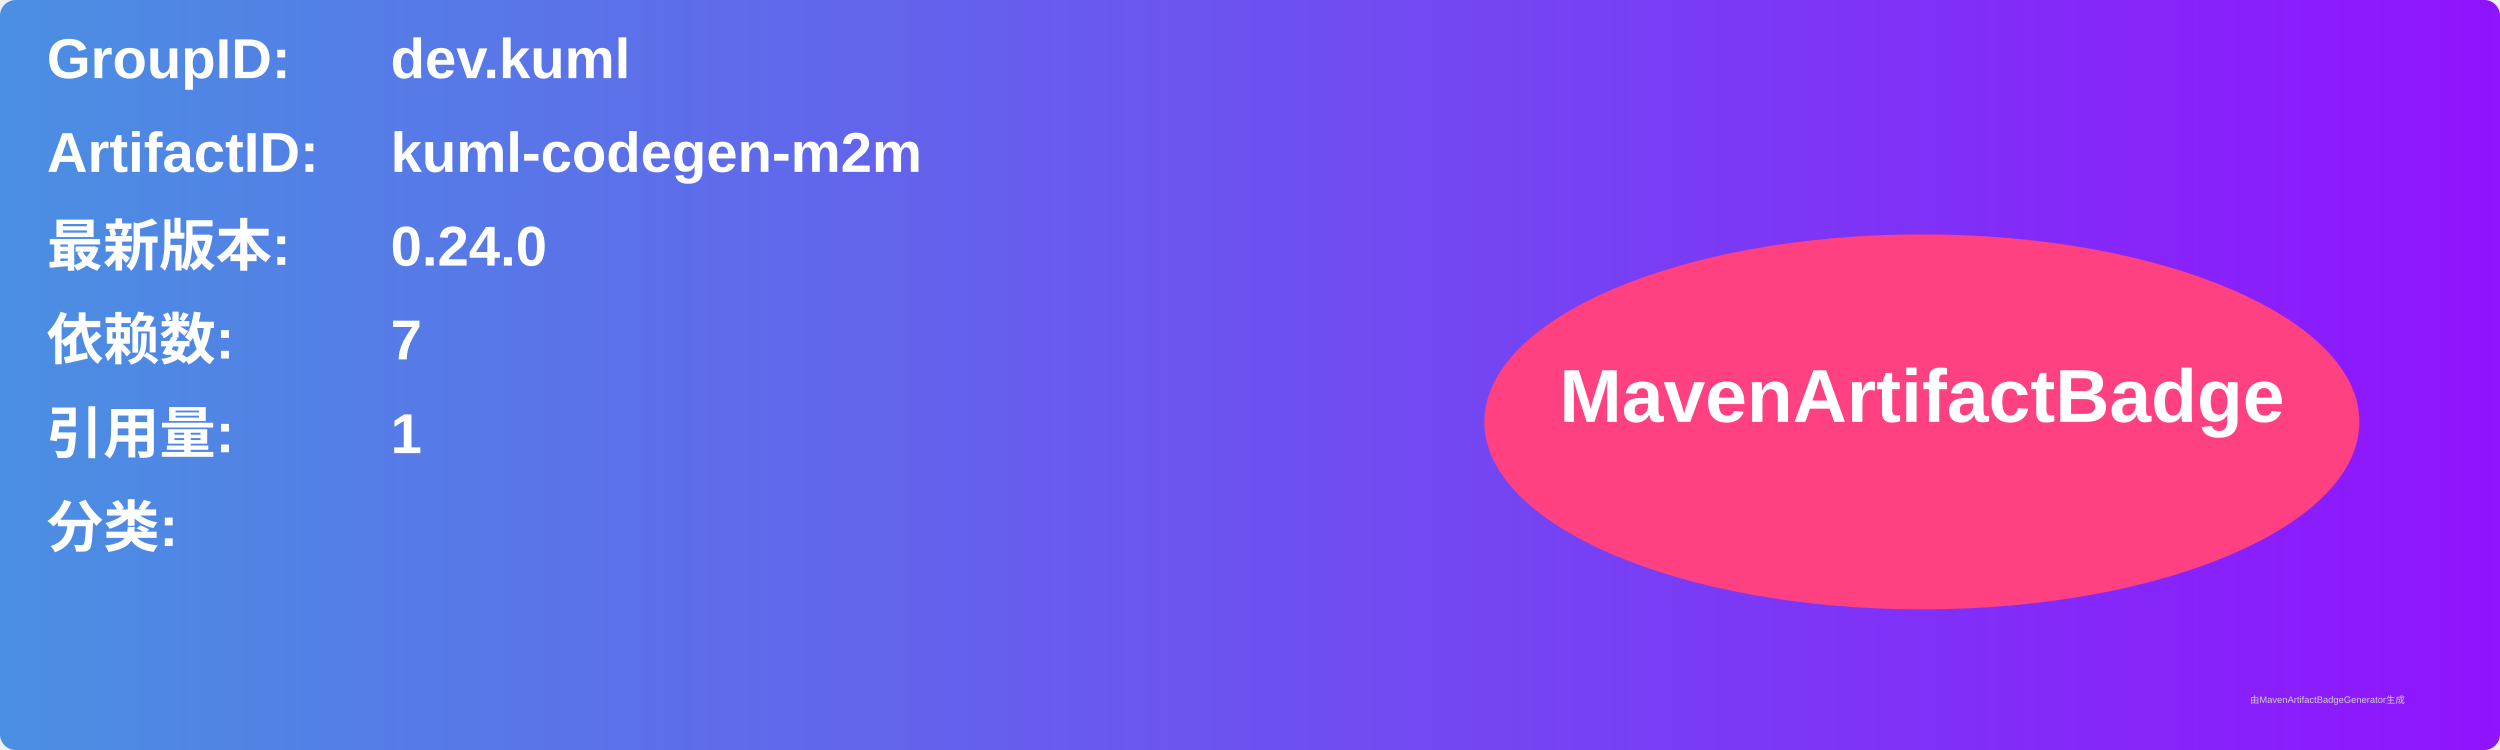
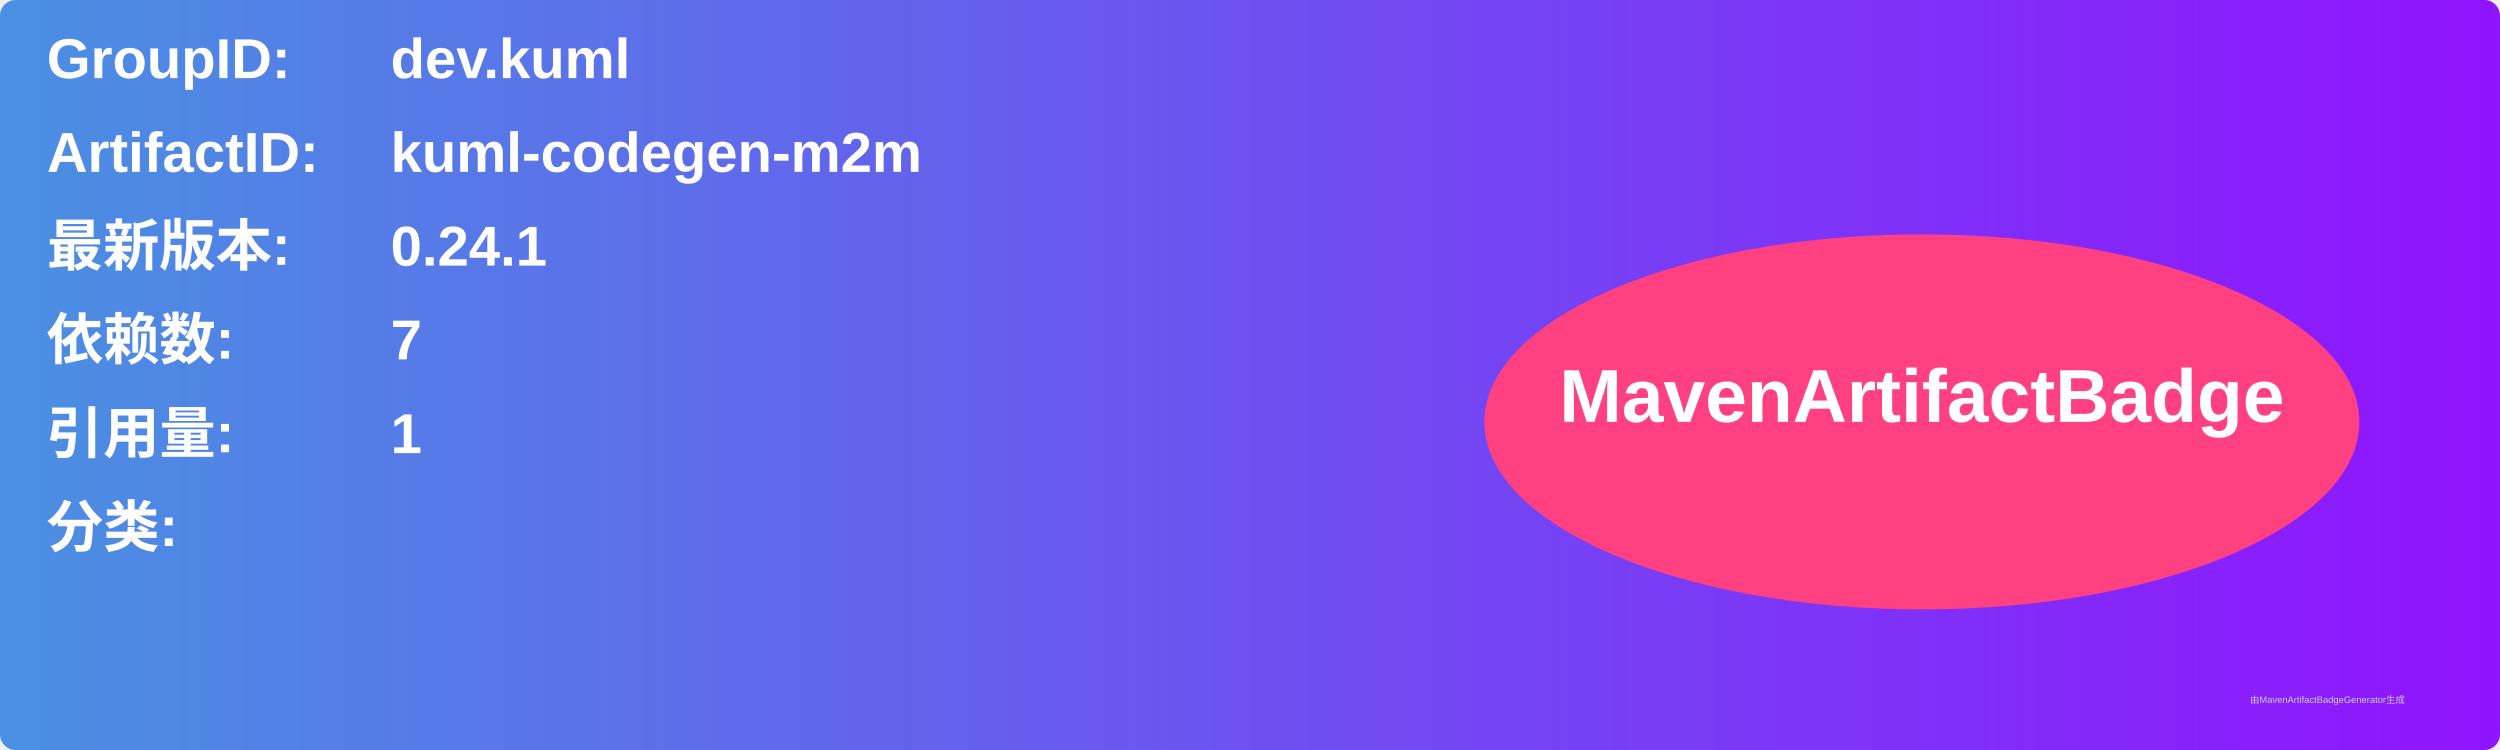
<svg xmlns="http://www.w3.org/2000/svg" width="800" height="240" viewBox="0 0 800 240">
  <linearGradient id="grad" x1="0%" y1="0%" x2="100%" y2="0%">
    <stop offset="0%" stop-color="#4a90e2" />
    <stop offset="100%" stop-color="#9013fe" />
  </linearGradient>
  <rect width="100%" height="100%" rx="5" ry="5" fill="url(#grad)" />
  <g transform="translate(15, 15)">
    <text x="0" y="10" font-family="Arial" font-size="18" fill="white" font-weight="bold" width="260">GroupID:</text>
    <text x="110" y="10" font-family="Arial" font-size="18" fill="white" font-weight="bold" width="460">dev.kuml</text>
    <text x="0" y="40" font-family="Arial" font-size="18" fill="white" font-weight="bold" width="260">ArtifactID:</text>
    <text x="110" y="40" font-family="Arial" font-size="18" fill="white" font-weight="bold" width="460">kuml-codegen-m2m</text>
    <text x="0" y="70" font-family="Arial" font-size="18" fill="white" font-weight="bold">最新版本:</text>
    <text x="110" y="70" font-family="Arial" font-size="18" fill="white" font-weight="bold">
-       <tspan font-weight="bold">0.24.0</tspan>
+       <tspan font-weight="bold">0.24.1</tspan>
    </text>
    <text x="0" y="100" font-family="Arial" font-size="18" fill="white" font-weight="bold">依赖数: </text>
    <text x="110" y="100" font-family="Arial" font-size="18" fill="white">
      <tspan font-weight="bold">7</tspan>
    </text>
    <text x="0" y="130" font-family="Arial" font-size="18" fill="white" font-weight="bold">引用量: </text>
    <text x="110" y="130" font-family="Arial" font-size="18" fill="white">
      <tspan font-weight="bold">1</tspan>
    </text>
    <text x="0" y="160" font-family="Arial" font-size="18" fill="white" font-weight="bold">分类:</text>
    <text x="10" y="190" font-family="Arial" font-size="10" fill="white">
      <tspan font-weight="bold" />
    </text>
    <ellipse cx="600" cy="120" rx="140" ry="60" fill="#ff4081" />
    <text x="600" y="120" text-anchor="middle" font-family="Arial" font-size="24" fill="white" font-weight="bold">MavenArtifactBadge</text>
  </g>
  <text x="720" y="225" font-family="Arial" font-size="3" fill="#d0d0d0">由MavenArtifactBadgeGenerator生成</text>
</svg>
